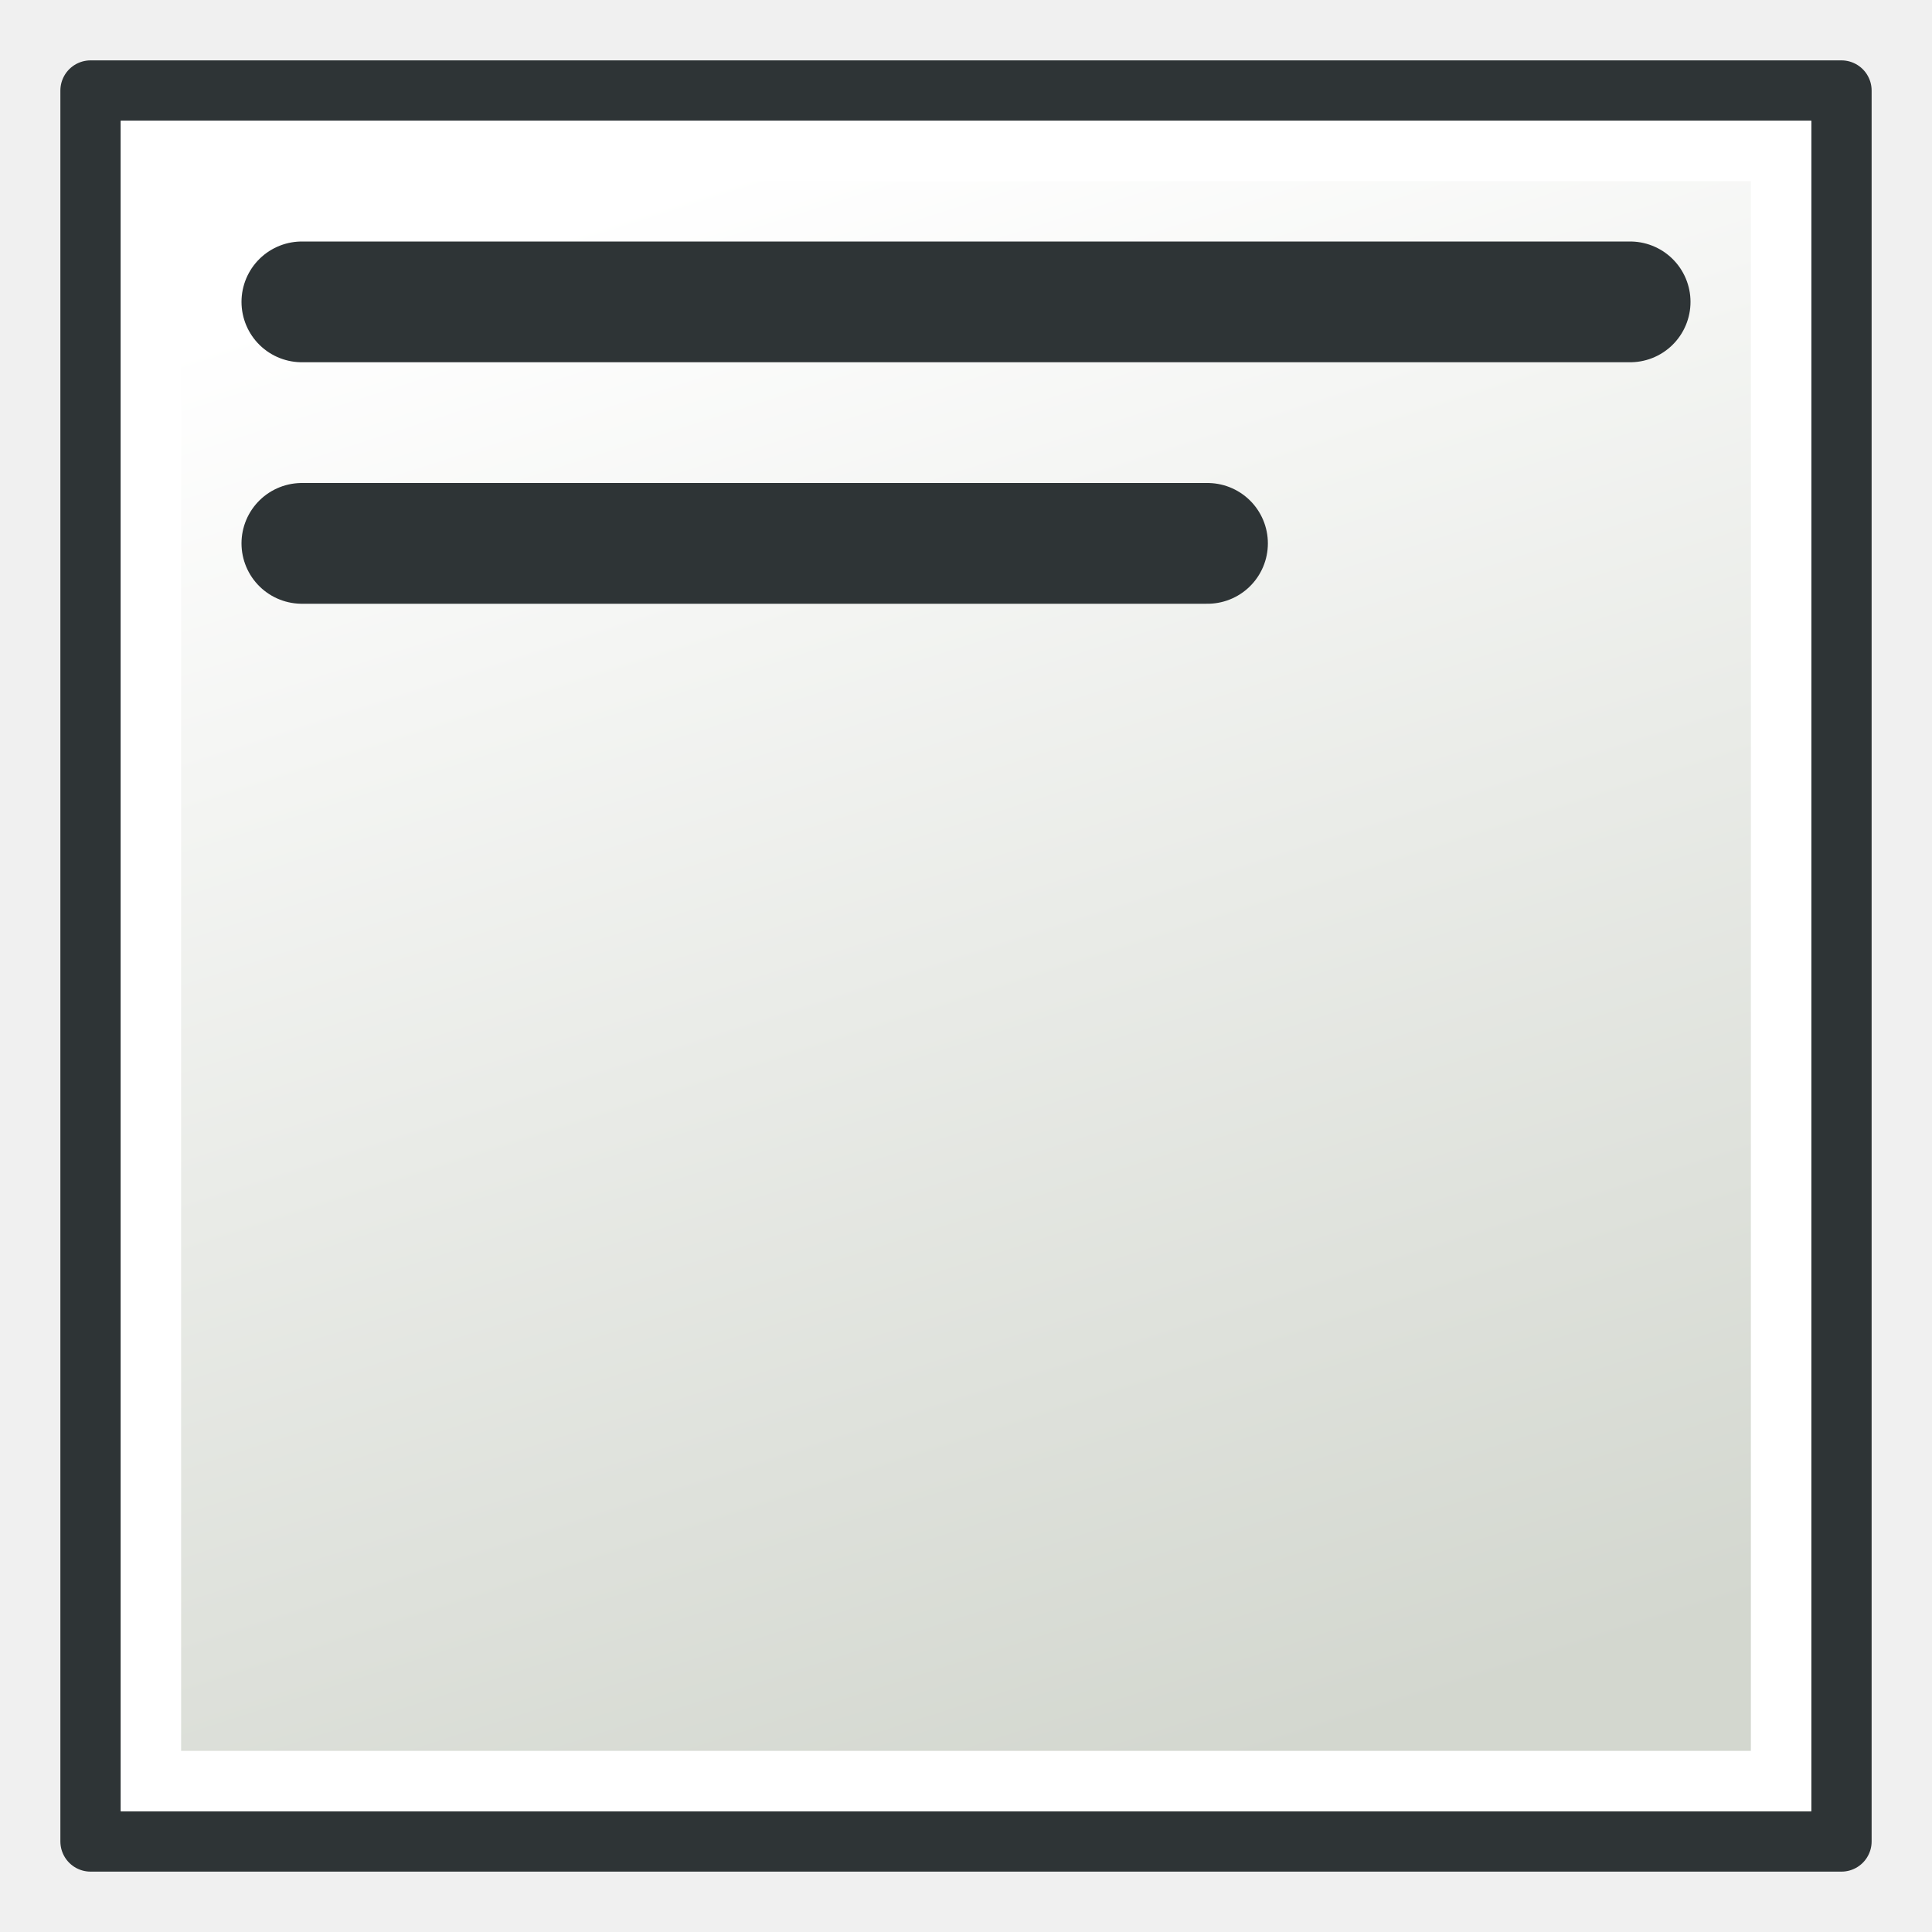
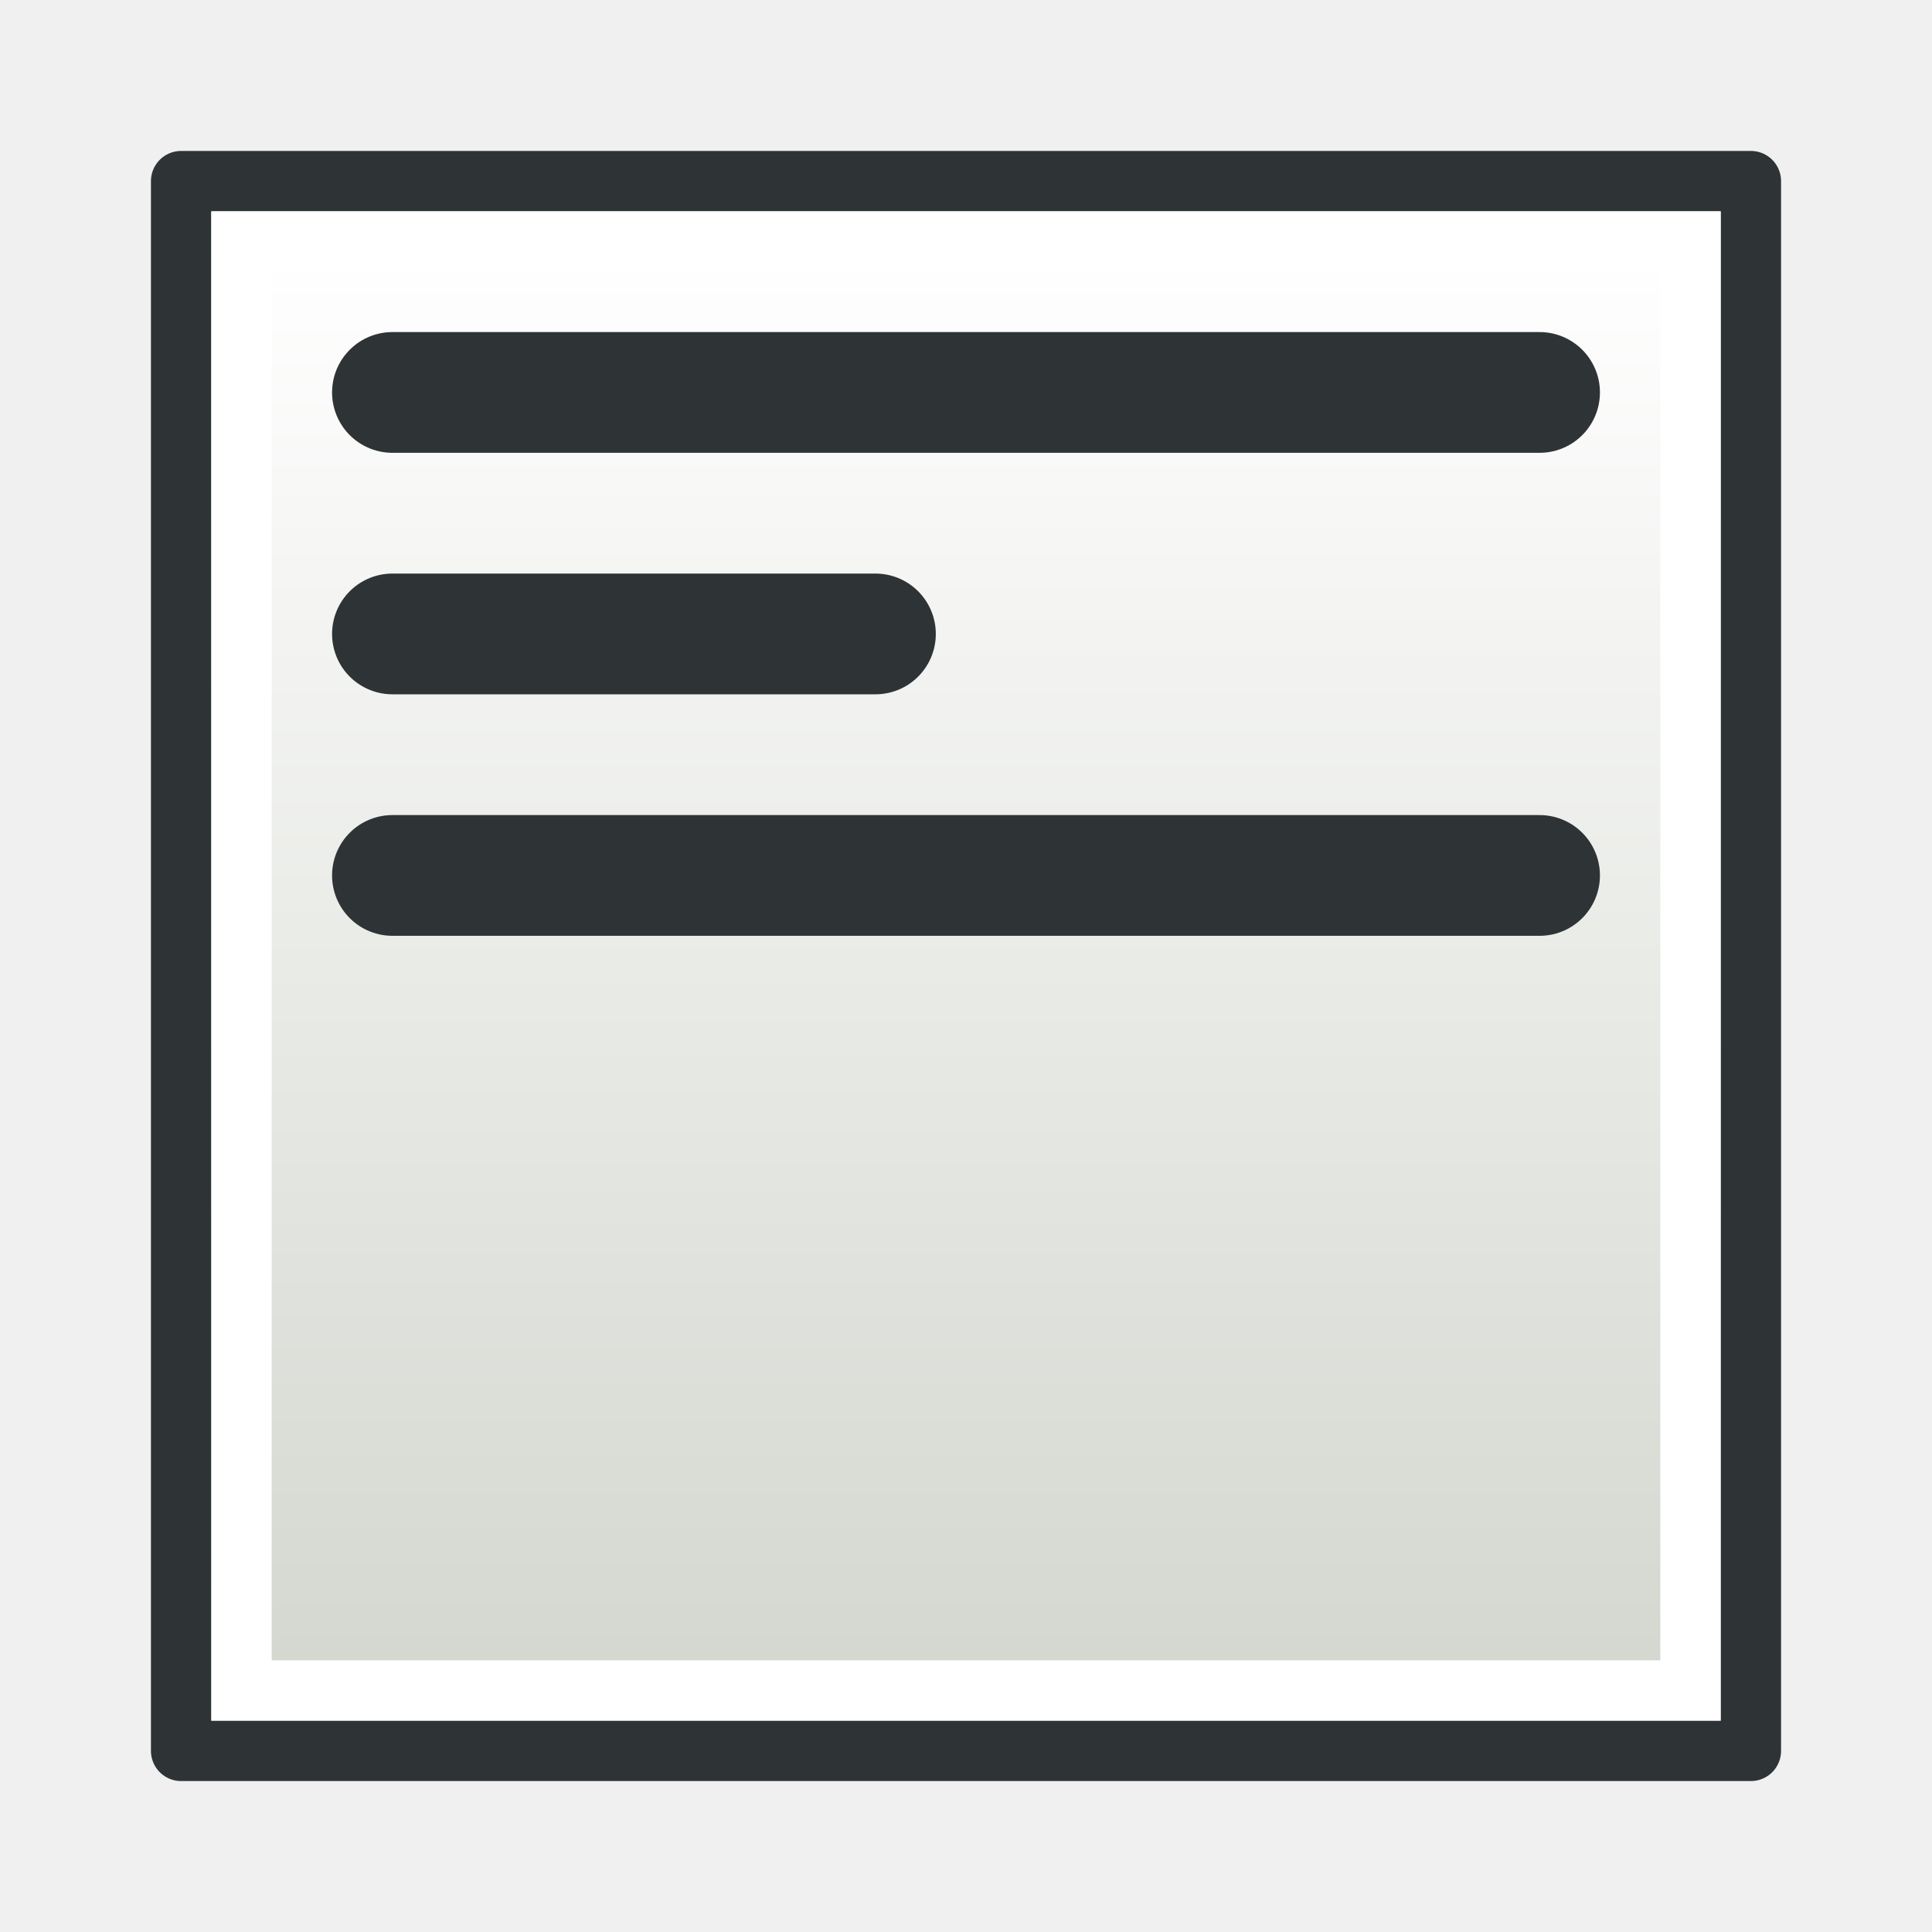
<svg xmlns="http://www.w3.org/2000/svg" xmlns:xlink="http://www.w3.org/1999/xlink" width="64px" height="64px" id="svg2860" version="1.1">
  <defs id="defs2862">
    <linearGradient id="linearGradient3782">
      <stop style="stop-color:#d3d7cf;stop-opacity:1" offset="0" id="stop3784" />
      <stop style="stop-color:#ffffff;stop-opacity:1" offset="1" id="stop3786" />
    </linearGradient>
-     <radialGradient xlink:href="#linearGradient3377" id="radialGradient3692" cx="45.883" cy="28.87" fx="45.883" fy="28.87" r="19.467" gradientUnits="userSpaceOnUse" />
-     <radialGradient xlink:href="#linearGradient3377" id="radialGradient3703" gradientUnits="userSpaceOnUse" cx="135.383" cy="97.37" fx="135.383" fy="97.37" r="19.467" gradientTransform="matrix(0.97435,0.2250379,-0.4623105,2.001673,48.48755,-127.9988)" />
-     <linearGradient id="linearGradient3377">
-       <stop id="stop3379" offset="0" style="stop-color:#faff2b;stop-opacity:1;" />
-       <stop id="stop3381" offset="1" style="stop-color:#ffaa00;stop-opacity:1;" />
-     </linearGradient>
-     <radialGradient xlink:href="#linearGradient3377" id="radialGradient3705" gradientUnits="userSpaceOnUse" cx="148.883" cy="81.87" fx="148.883" fy="81.87" r="19.467" gradientTransform="matrix(1.385259,-0.05136783,0.03705629,0.9993132,-60.3924,7.704044)" />
-     <linearGradient xlink:href="#linearGradient3782" id="linearGradient3788" x1="40" y1="59" x2="23" y2="6" gradientUnits="userSpaceOnUse" />
+     <linearGradient xlink:href="#linearGradient3782" id="linearGradient3788" x1="32" y1="58.852" x2="32" y2="5.148" gradientUnits="userSpaceOnUse" gradientTransform="matrix(0.8965517,0,0,0.8965517,4.310345,-61.68966)" />
  </defs>
-   <g id="layer1">
-     <rect style="fill:url(#linearGradient3788);fill-opacity:1;stroke:#2e3436;stroke-width:2;stroke-linecap:round;stroke-linejoin:round;stroke-miterlimit:4;stroke-opacity:1;stroke-dasharray:none" id="rect3068" width="58" height="58" x="3" y="3" />
-     <path style="fill:none;stroke:#2e3436;stroke-width:4;stroke-linecap:round;stroke-linejoin:miter;stroke-miterlimit:4;stroke-opacity:1;stroke-dasharray:none" d="m 10,10 44,0" id="path3790" />
-     <path style="fill:none;stroke:#2e3436;stroke-width:4;stroke-linecap:round;stroke-linejoin:miter;stroke-miterlimit:4;stroke-opacity:1;stroke-dasharray:none" d="m 10,18 30,0" id="path3794" />
-     <rect style="fill:none;stroke:#ffffff;stroke-width:2;stroke-linecap:round;stroke-linejoin:miter;stroke-miterlimit:4;stroke-opacity:1;stroke-dasharray:none" id="rect3068-3" width="54" height="54" x="5" y="5" />
+   <g id="layer1" transform="matrix(1,0,0,-1,-1,65)">
+     <rect style="fill:url(#linearGradient3788);fill-opacity:1;stroke:#2e3436;stroke-width:2;stroke-linecap:round;stroke-linejoin:round;stroke-miterlimit:4;stroke-dasharray:none;stroke-opacity:1" id="rect3068" width="52" height="52" x="7" y="-59" transform="scale(1,-1)" />
+     <rect style="fill:none;stroke:#ffffff;stroke-width:2;stroke-linecap:round;stroke-linejoin:miter;stroke-miterlimit:4;stroke-dasharray:none;stroke-opacity:1" id="rect3068-3" width="48" height="48" x="9" y="9" />
+     <g id="g3812" style="display:inline;stroke-width:1" transform="matrix(1.000009,0,0,-1,16.99986,40.00007)" />
+     <path style="fill:none;stroke:#2e3436;stroke-width:4;stroke-linecap:round;stroke-linejoin:miter;stroke-miterlimit:4;stroke-dasharray:none;stroke-opacity:1" d="M 14,36 H 52" id="path3790-2" />
+     <path style="fill:none;stroke:#2e3436;stroke-width:4;stroke-linecap:round;stroke-linejoin:miter;stroke-miterlimit:4;stroke-dasharray:none;stroke-opacity:1" d="M 14,44 H 30" id="path3794-9" />
+     <path style="fill:none;stroke:#2e3436;stroke-width:4;stroke-linecap:round;stroke-linejoin:miter;stroke-miterlimit:4;stroke-dasharray:none;stroke-opacity:1" d="M 14,52 H 52" id="path3790-40" />
  </g>
</svg>
